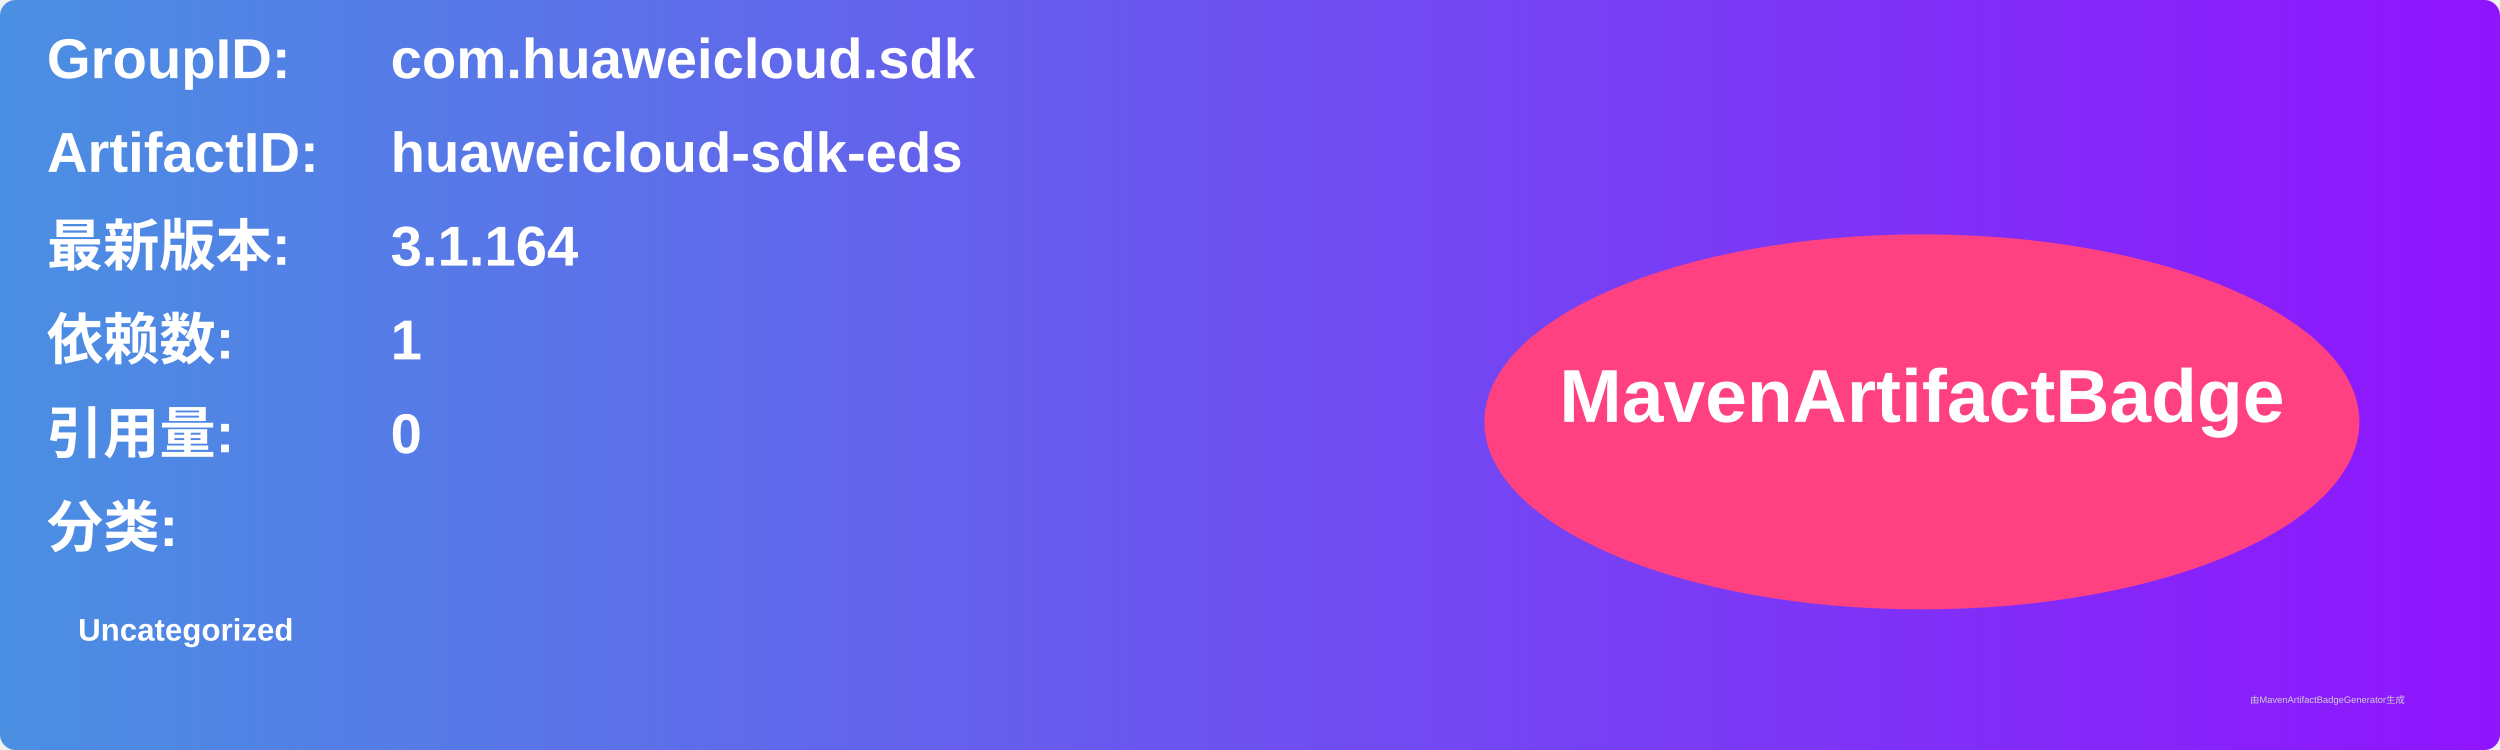
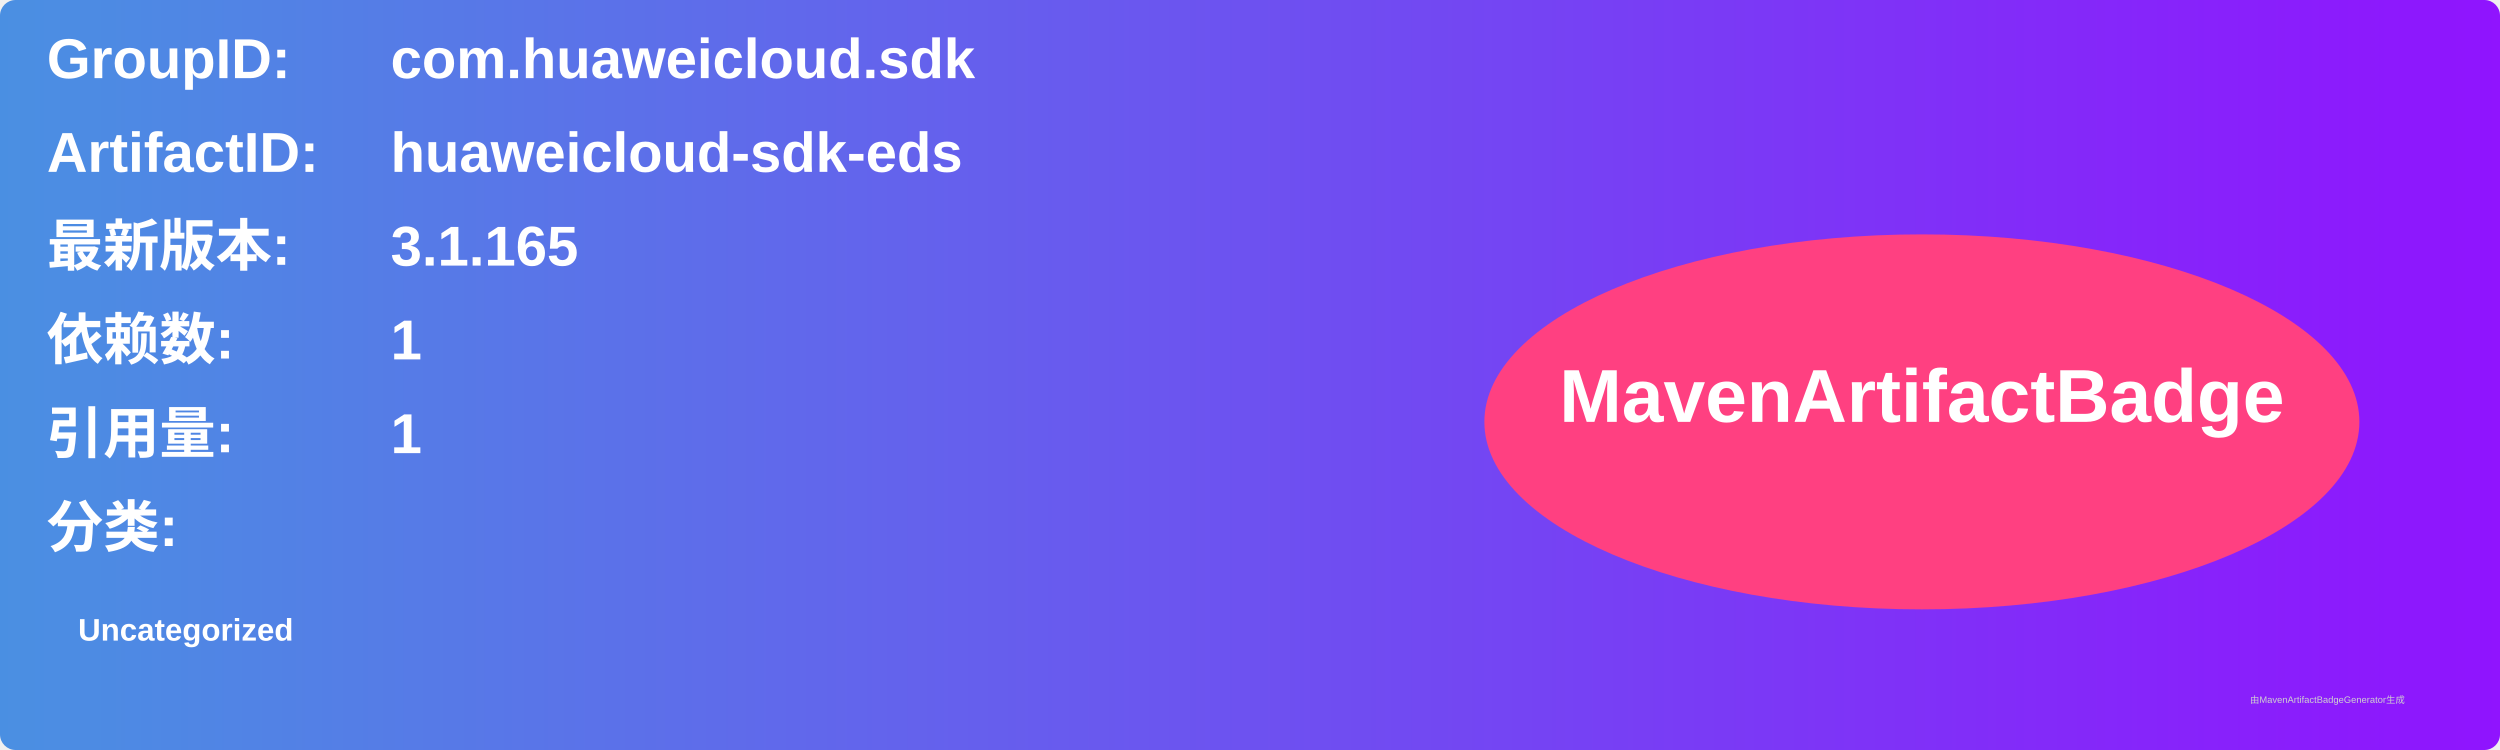
<svg xmlns="http://www.w3.org/2000/svg" width="800" height="240" viewBox="0 0 800 240">
  <linearGradient id="grad" x1="0%" y1="0%" x2="100%" y2="0%">
    <stop offset="0%" stop-color="#4a90e2" />
    <stop offset="100%" stop-color="#9013fe" />
  </linearGradient>
  <rect width="100%" height="100%" rx="5" ry="5" fill="url(#grad)" />
  <g transform="translate(15, 15)">
    <text x="0" y="10" font-family="Arial" font-size="18" fill="white" font-weight="bold" width="260">GroupID:</text>
    <text x="110" y="10" font-family="Arial" font-size="18" fill="white" font-weight="bold" width="460">com.huaweicloud.sdk</text>
    <text x="0" y="40" font-family="Arial" font-size="18" fill="white" font-weight="bold" width="260">ArtifactID:</text>
    <text x="110" y="40" font-family="Arial" font-size="18" fill="white" font-weight="bold" width="460">huaweicloud-sdk-eds</text>
    <text x="0" y="70" font-family="Arial" font-size="18" fill="white" font-weight="bold">最新版本:</text>
    <text x="110" y="70" font-family="Arial" font-size="18" fill="white" font-weight="bold">
-       <tspan font-weight="bold">3.1.164</tspan>
+       <tspan font-weight="bold">3.1.165</tspan>
    </text>
    <text x="0" y="100" font-family="Arial" font-size="18" fill="white" font-weight="bold">依赖数: </text>
    <text x="110" y="100" font-family="Arial" font-size="18" fill="white">
      <tspan font-weight="bold">1</tspan>
    </text>
    <text x="0" y="130" font-family="Arial" font-size="18" fill="white" font-weight="bold">引用量: </text>
    <text x="110" y="130" font-family="Arial" font-size="18" fill="white">
-       <tspan font-weight="bold">0</tspan>
+       <tspan font-weight="bold">1</tspan>
    </text>
    <text x="0" y="160" font-family="Arial" font-size="18" fill="white" font-weight="bold">分类:</text>
    <text x="10" y="190" font-family="Arial" font-size="10" fill="white">
      <tspan font-weight="bold">Uncategorized</tspan>
    </text>
    <ellipse cx="600" cy="120" rx="140" ry="60" fill="#ff4081" />
    <text x="600" y="120" text-anchor="middle" font-family="Arial" font-size="24" fill="white" font-weight="bold">MavenArtifactBadge</text>
  </g>
  <text x="720" y="225" font-family="Arial" font-size="3" fill="#d0d0d0">由MavenArtifactBadgeGenerator生成</text>
</svg>
